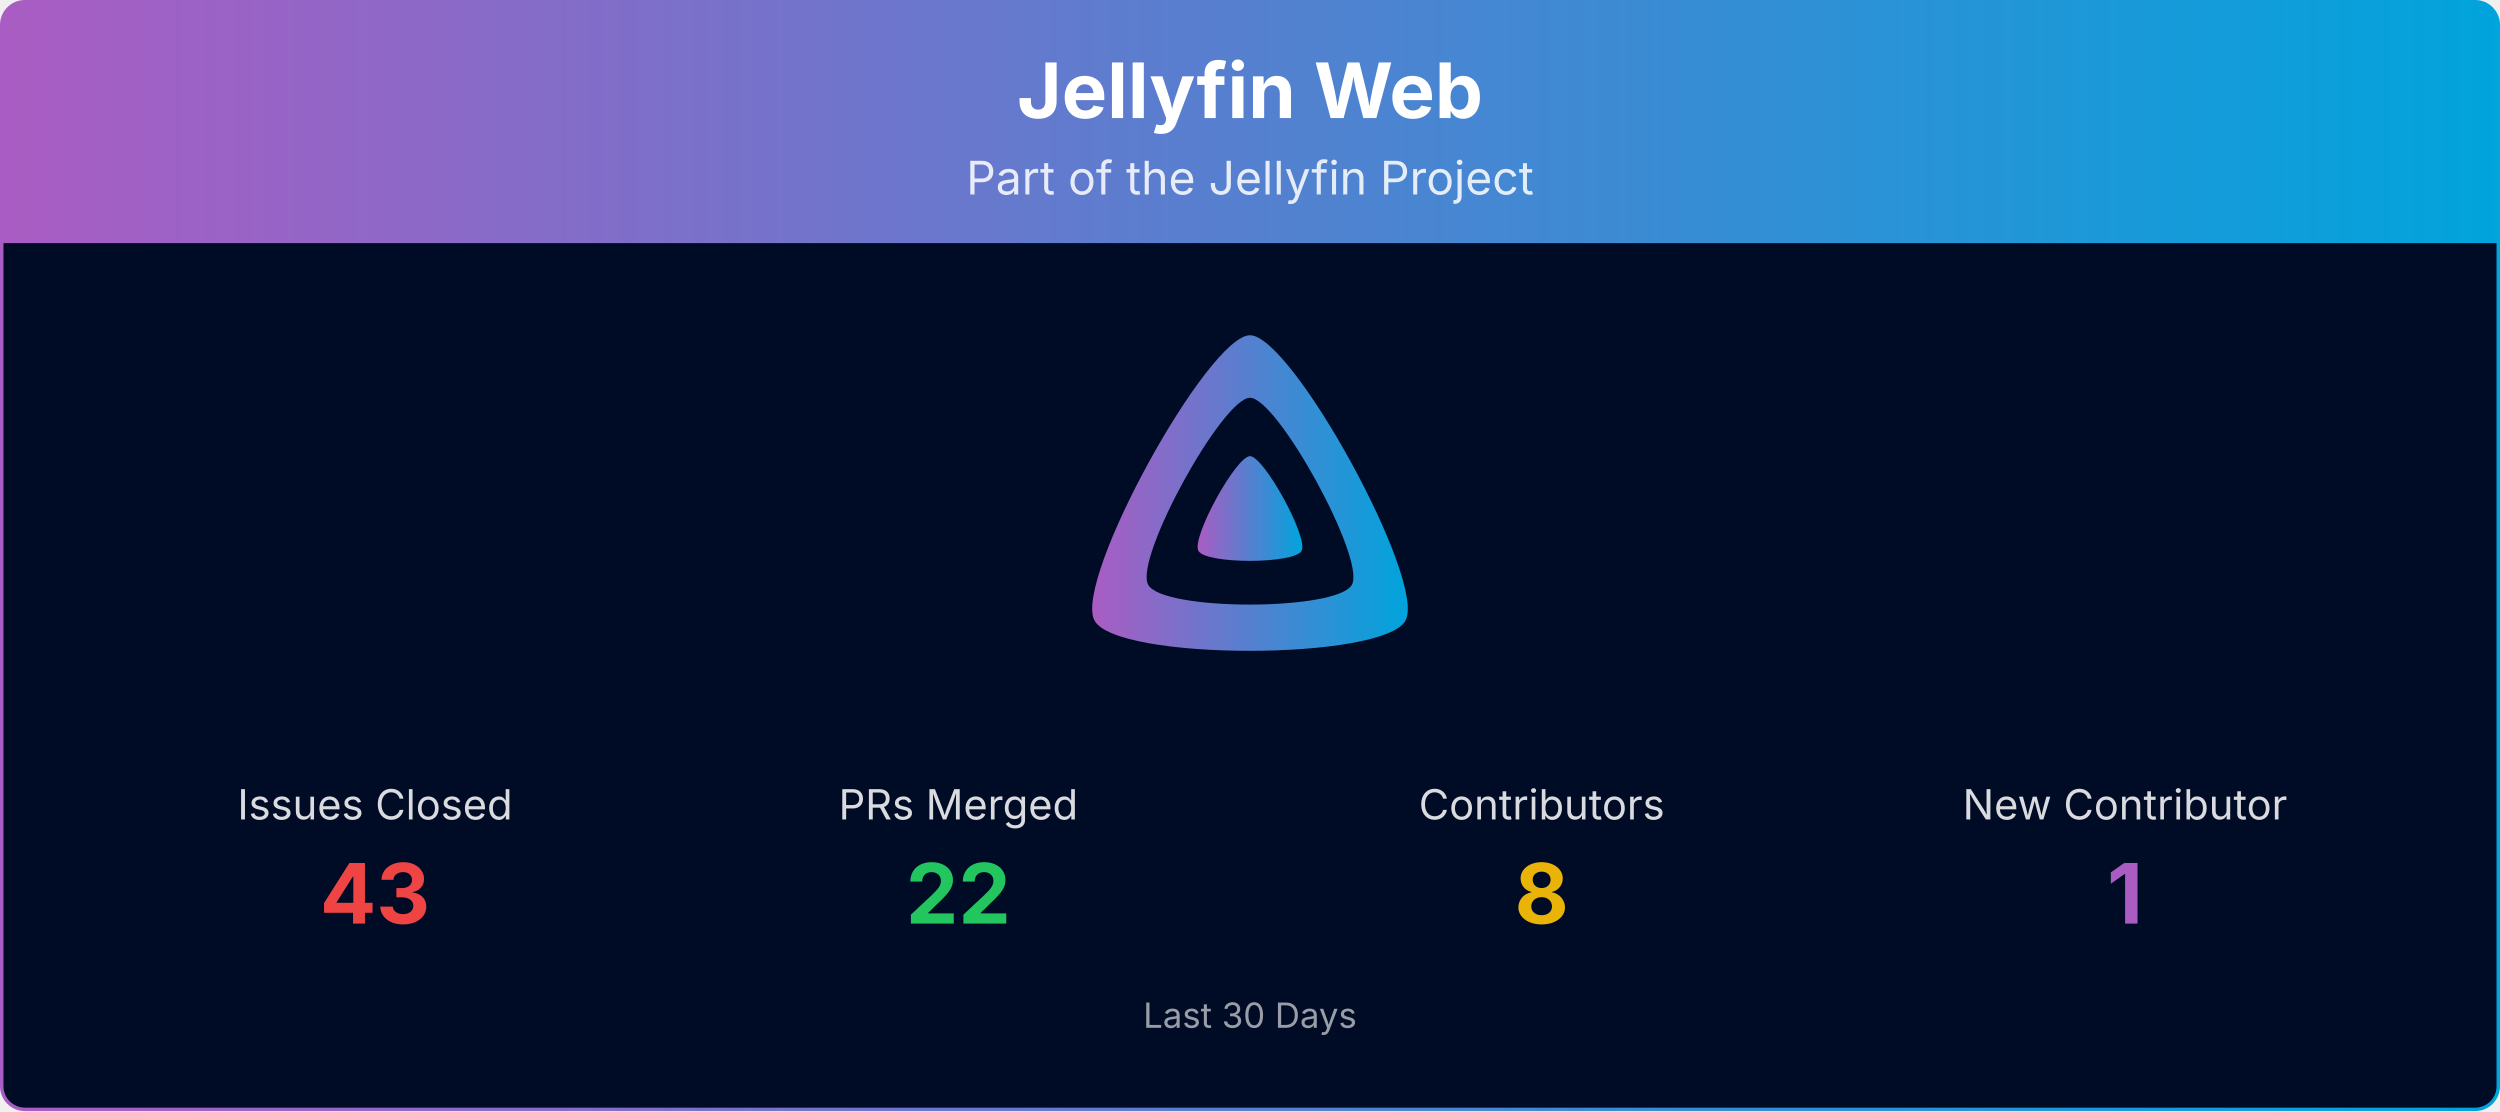
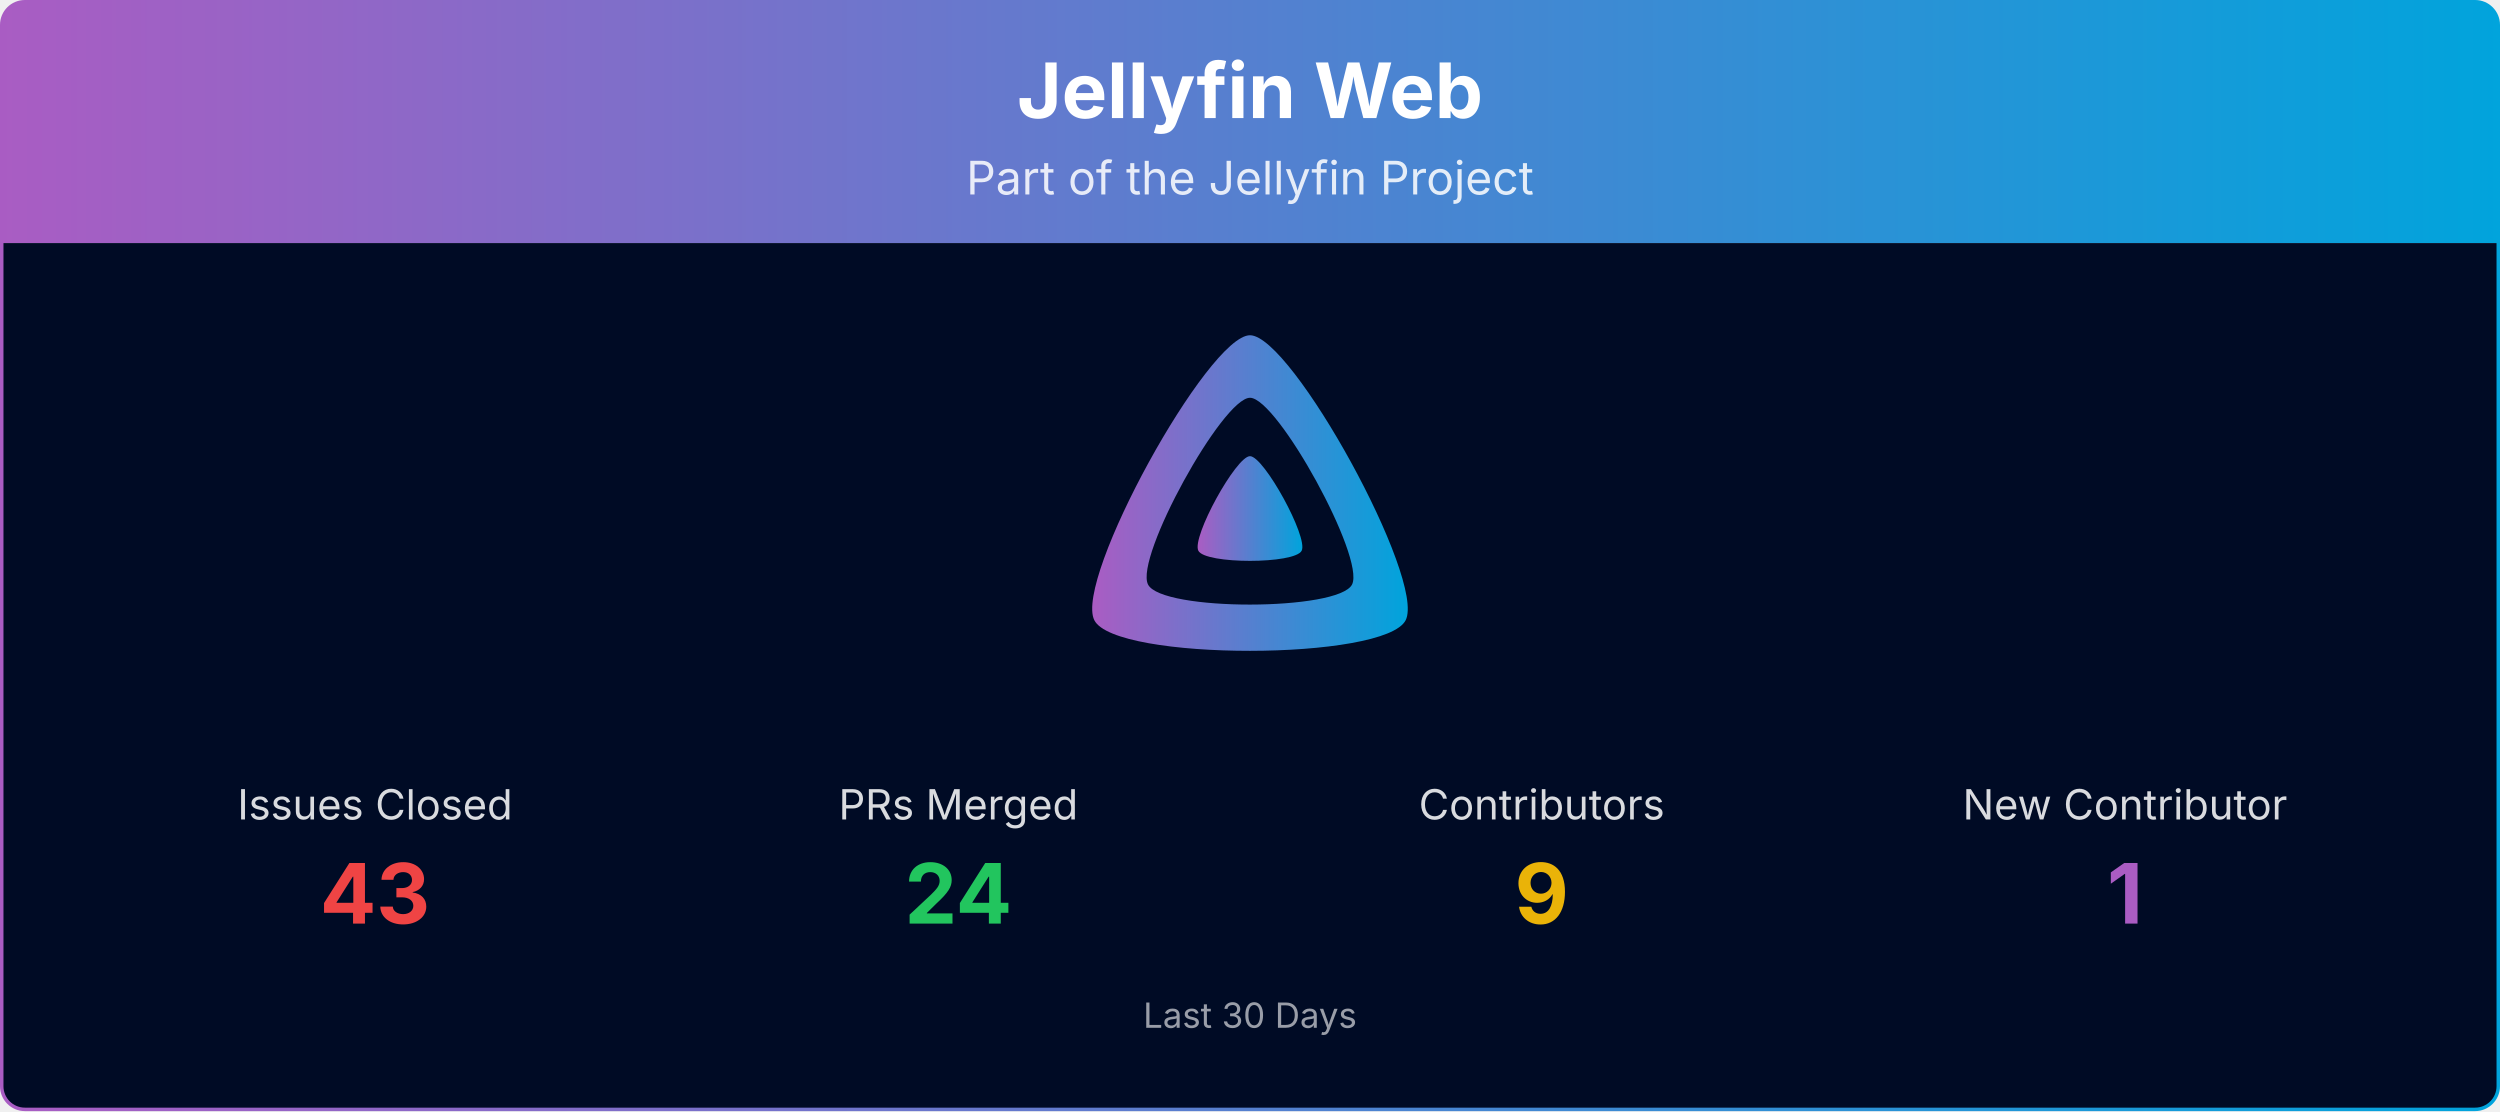
<svg xmlns="http://www.w3.org/2000/svg" viewBox="0 0 1080 480" width="100%" role="img" aria-label="Jellyfin Web">
  <defs>
    <linearGradient id="banner-jellyfin-web-grad" x1="0" y1="0" x2="1" y2="0">
      <stop offset="0%" stop-color="#AA5CC3" />
      <stop offset="100%" stop-color="#00A4DC" />
    </linearGradient>
    <clipPath id="banner-jellyfin-web-grad-clip">
      <rect x="0.75" y="0.75" width="1078.5" height="478.5" rx="10" ry="10" />
    </clipPath>
  </defs>
  <g clip-path="url(#banner-jellyfin-web-grad-clip)">
    <path d="M0.75,10.75 A10.0,10.0 0 0 1 10.75,0.75 L1069.25,0.75 A10.0,10.0 0 0 1 1079.25,10.75 L1079.25,105.00 L0.75,105.00 Z" fill="url(#banner-jellyfin-web-grad)" />
    <text x="540.0" y="51" text-anchor="middle" font-size="33" font-weight="700" font-family="Plus Jakarta Sans, system-ui, -apple-system, Segoe UI, sans-serif" fill="#ffffff">Jellyfin Web</text>
    <text x="540.0" y="84" text-anchor="middle" font-size="20" font-family="Plus Jakarta Sans, system-ui, -apple-system, Segoe UI, sans-serif" fill="#ffffff" opacity="0.85">Part of the Jellyfin Project</text>
    <rect x="0.75" y="105" width="1078.5" height="374.25" fill="#000b25" />
    <g transform="translate(465.00,138.00) scale(0.29297)">
      <path fill="url(#banner-jellyfin-web-grad)" fill-rule="evenodd" d="M256,23.3c-61.6,0-259.8,359.4-229.6,420.1s429.3,60,459.2,0S317.6,23.3,256,23.3zM406.5,390.8c-19.6,39.3-281.1,39.8-300.9,0s110.1-275.3,150.4-275.3S426.1,351.4,406.5,390.8z" />
      <path fill="url(#banner-jellyfin-web-grad)" d="M256,201.6c-20.4,0-86.2,119.3-76.2,139.4s142.5,19.9,152.4,0S276.5,201.6,256,201.6z" />
    </g>
    <text x="162.0" y="354.0" text-anchor="middle" font-size="18" font-family="Plus Jakarta Sans, system-ui, -apple-system, Segoe UI, sans-serif" fill="#ffffff" opacity="0.85">Issues Closed</text>
    <text x="162.0" y="399.0" text-anchor="middle" font-size="36" font-weight="700" font-family="Plus Jakarta Sans, system-ui, -apple-system, Segoe UI, sans-serif" fill="#ef4444">43</text>
    <text x="414.0" y="354.0" text-anchor="middle" font-size="18" font-family="Plus Jakarta Sans, system-ui, -apple-system, Segoe UI, sans-serif" fill="#ffffff" opacity="0.85">PRs Merged</text>
-     <text x="414.0" y="399.0" text-anchor="middle" font-size="36" font-weight="700" font-family="Plus Jakarta Sans, system-ui, -apple-system, Segoe UI, sans-serif" fill="#22c55e">22</text>
+     <text x="414.0" y="399.0" text-anchor="middle" font-size="36" font-weight="700" font-family="Plus Jakarta Sans, system-ui, -apple-system, Segoe UI, sans-serif" fill="#22c55e">24</text>
    <text x="666.0" y="354.0" text-anchor="middle" font-size="18" font-family="Plus Jakarta Sans, system-ui, -apple-system, Segoe UI, sans-serif" fill="#ffffff" opacity="0.85">Contributors</text>
-     <text x="666.0" y="399.0" text-anchor="middle" font-size="36" font-weight="700" font-family="Plus Jakarta Sans, system-ui, -apple-system, Segoe UI, sans-serif" fill="#eab308">8</text>
+     <text x="666.0" y="399.0" text-anchor="middle" font-size="36" font-weight="700" font-family="Plus Jakarta Sans, system-ui, -apple-system, Segoe UI, sans-serif" fill="#eab308">9</text>
    <text x="918.0" y="354.0" text-anchor="middle" font-size="18" font-family="Plus Jakarta Sans, system-ui, -apple-system, Segoe UI, sans-serif" fill="#ffffff" opacity="0.85">New Contributor</text>
    <text x="918.0" y="399.0" text-anchor="middle" font-size="36" font-weight="700" font-family="Plus Jakarta Sans, system-ui, -apple-system, Segoe UI, sans-serif" fill="#AA5CC3">1</text>
    <text x="540.0" y="444.0" text-anchor="middle" font-size="15" font-family="Plus Jakarta Sans, system-ui, -apple-system, Segoe UI, sans-serif" fill="#ffffff" opacity="0.6">Last 30 Days</text>
  </g>
  <rect x="0.75" y="0.75" width="1078.5" height="478.5" rx="10" ry="10" fill="none" stroke="url(#banner-jellyfin-web-grad)" stroke-width="1.5" />
</svg>
